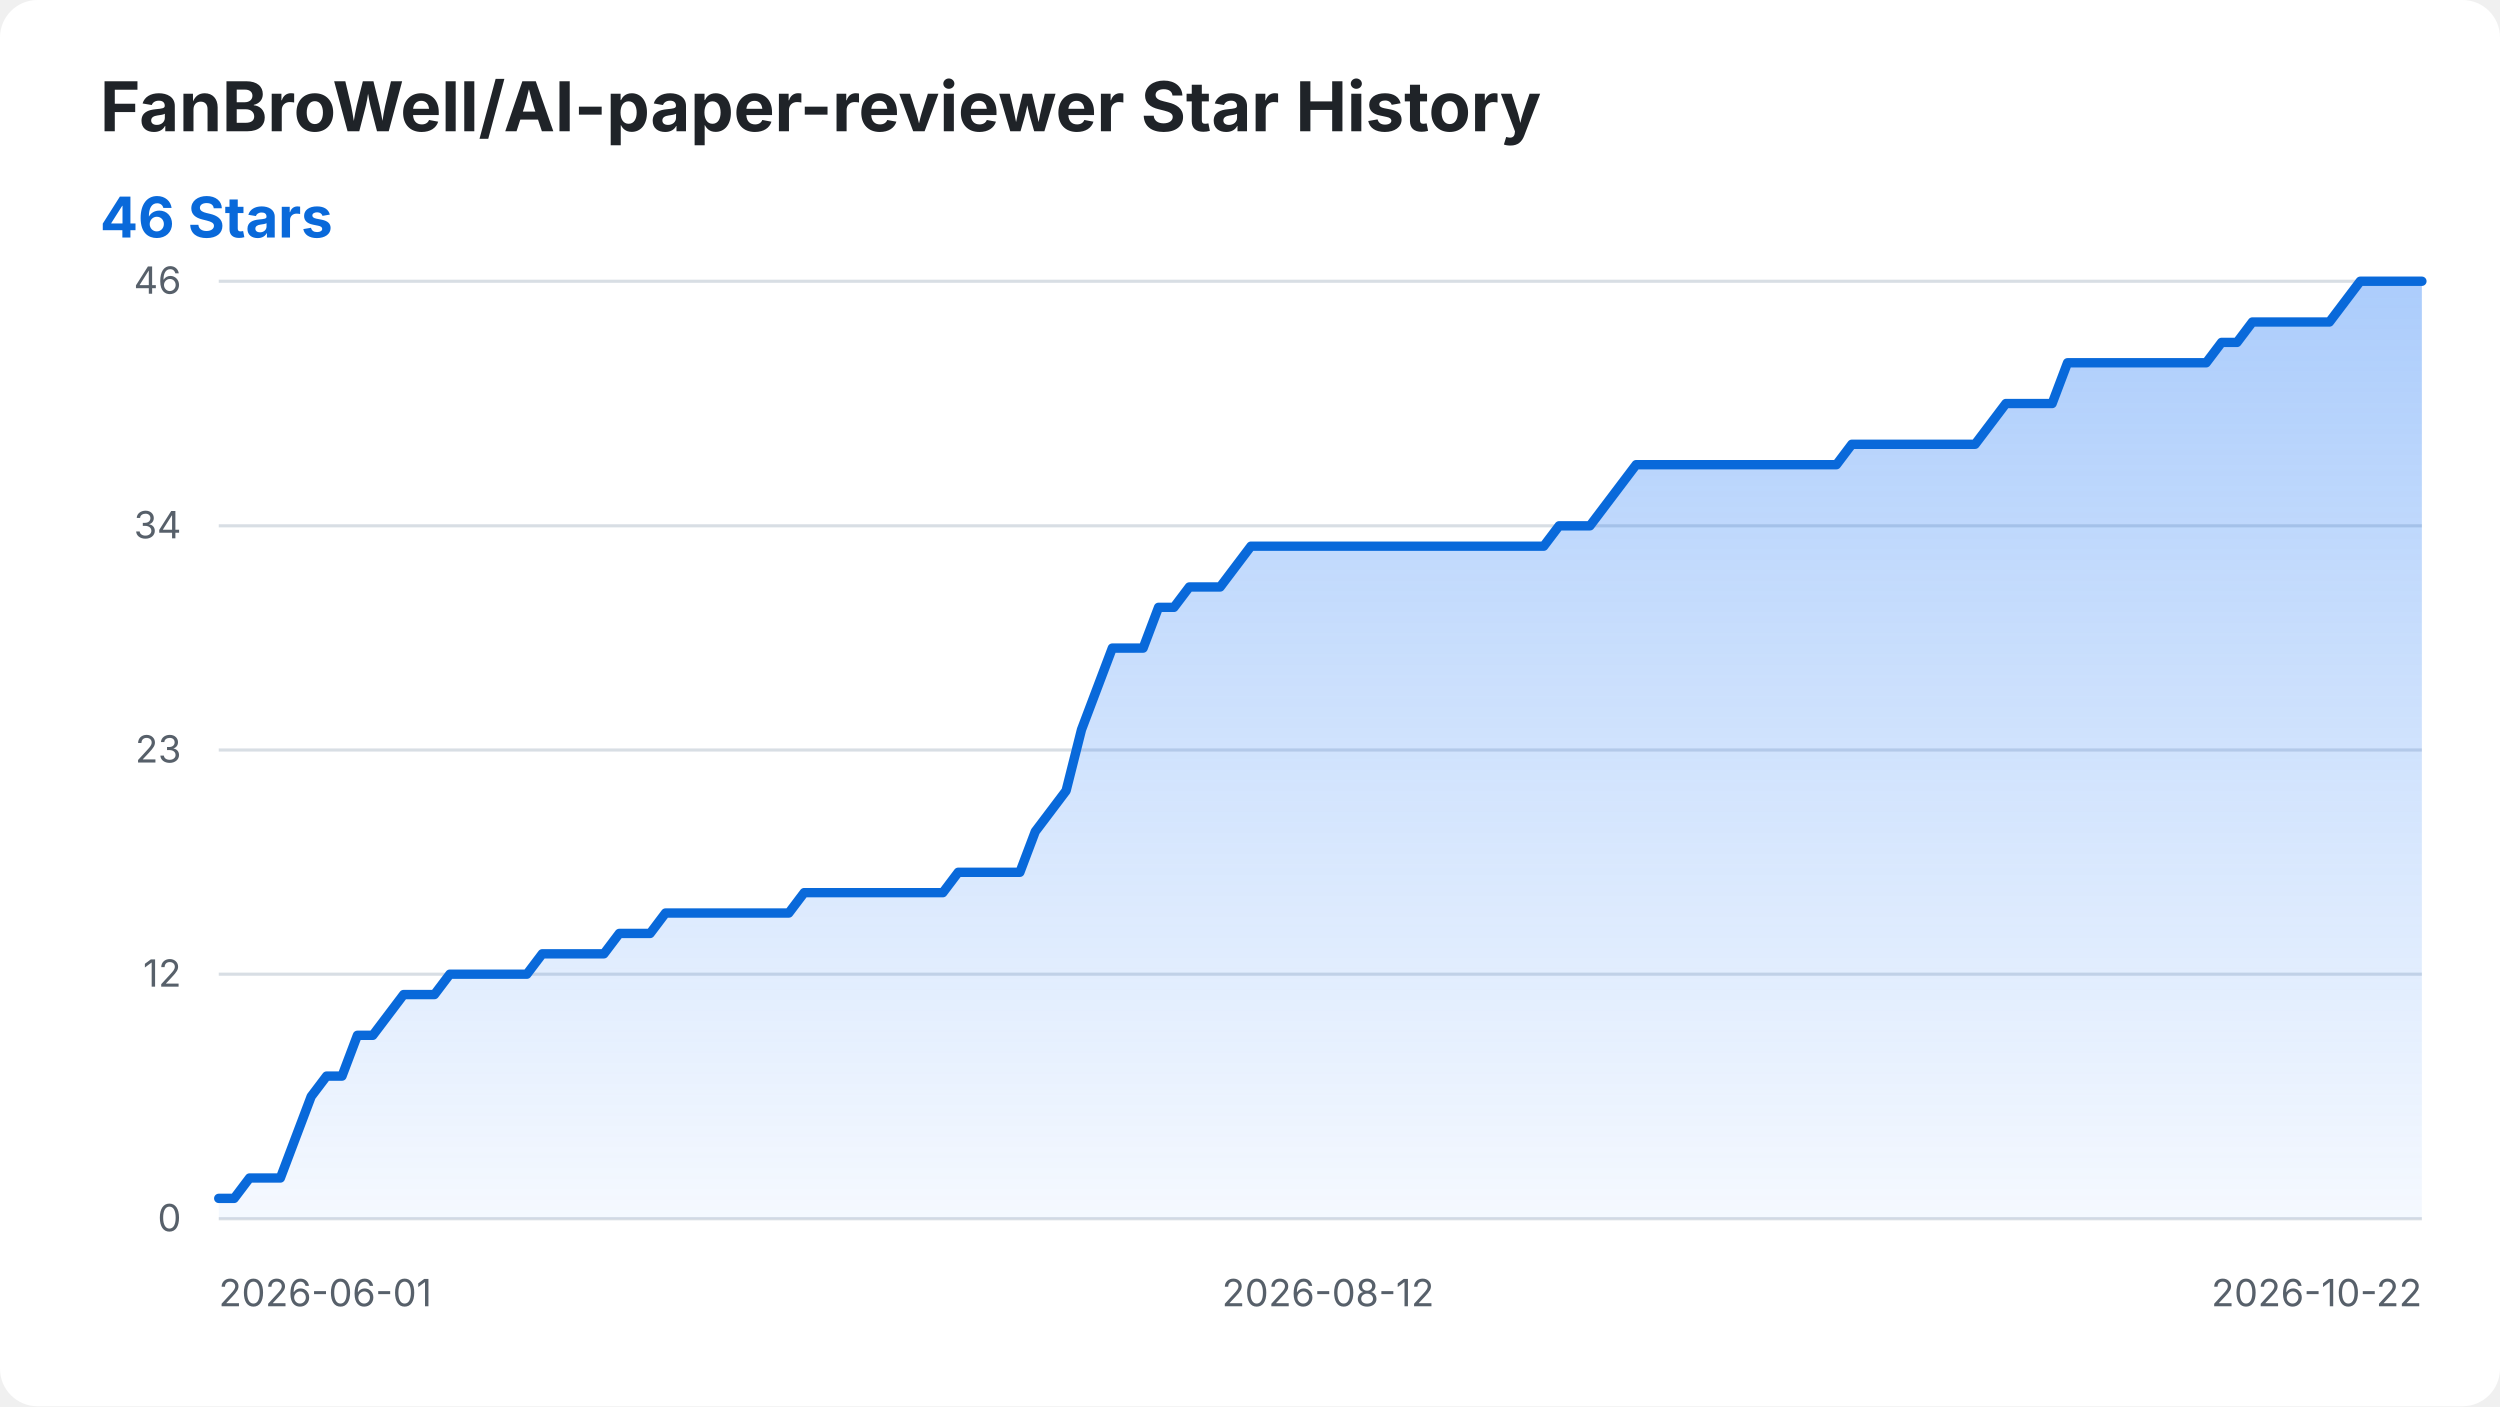
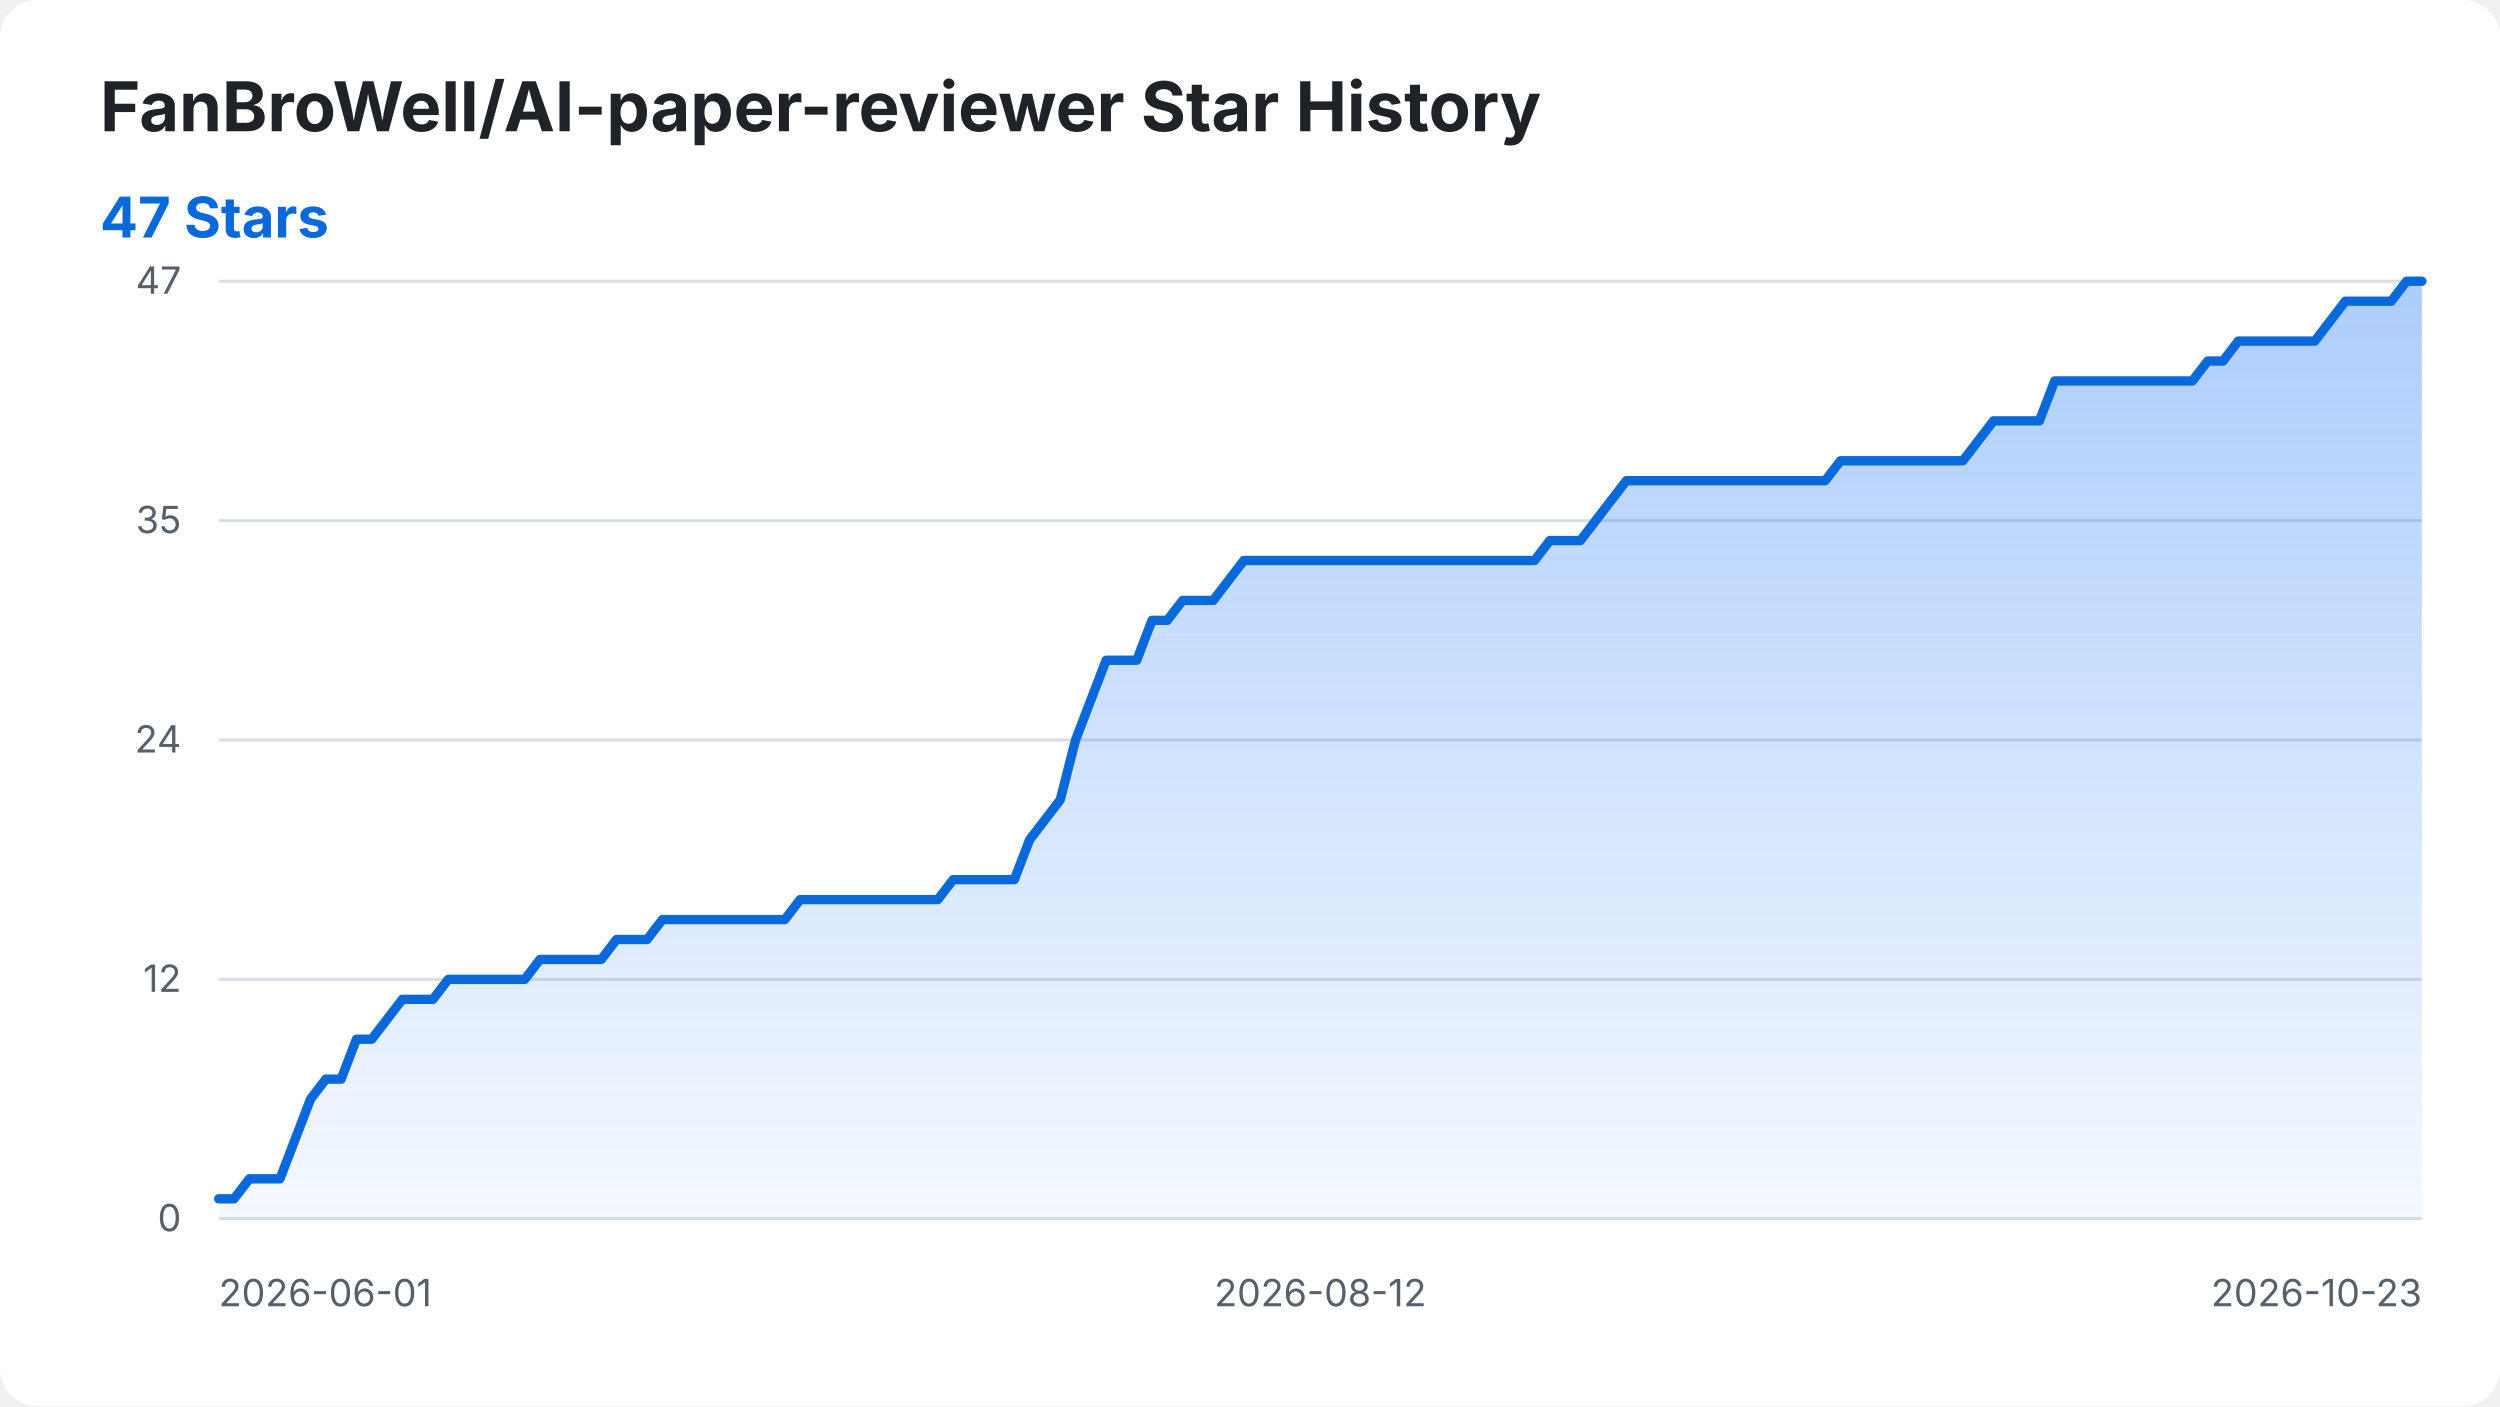
<svg xmlns="http://www.w3.org/2000/svg" width="800" height="450" viewBox="0 0 800 450" role="img" aria-labelledby="title desc">
  <style>
    .background { fill: #ffffff; }
    .title { fill: #1f2328; font: 700 22px -apple-system, BlinkMacSystemFont, "Segoe UI", sans-serif; }
    .summary { fill: #0969da; font: 700 18px -apple-system, BlinkMacSystemFont, "Segoe UI", sans-serif; }
    .axis-label { fill: #57606a; font: 12px -apple-system, BlinkMacSystemFont, "Segoe UI", sans-serif; }
    .grid { stroke: #d8dee4; stroke-width: 1; }
    .star-area { fill: url(#area-gradient); }
    .star-line { fill: none; stroke: #0969da; stroke-width: 3; stroke-linecap: round; stroke-linejoin: round; }
    @media (prefers-color-scheme: dark) {
      .background { fill: #0d1117; }
      .title { fill: #f0f6fc; }
      .axis-label { fill: #8b949e; }
      .grid { stroke: #30363d; }
      .summary { fill: #58a6ff; }
      .star-line { stroke: #58a6ff; }
    }
  </style>
  <defs>
    <linearGradient id="area-gradient" x1="0" y1="0" x2="0" y2="1">
      <stop offset="0%" stop-color="#2f81f7" stop-opacity="0.40" />
      <stop offset="100%" stop-color="#2f81f7" stop-opacity="0.05" />
    </linearGradient>
  </defs>
  <rect class="background" width="800" height="450" rx="12" />
  <text class="title" x="32" y="42">FanBroWell/AI-paper-reviewer Star History</text>
-   <text class="summary" x="32" y="76">46 Stars</text>
+   <text class="summary" x="32" y="76">47 Stars</text>
  <line class="grid" x1="70" y1="390.00" x2="775" y2="390.00" />
  <text class="axis-label" x="58" y="394.00" text-anchor="end">0</text>
-   <line class="grid" x1="70" y1="311.74" x2="775" y2="311.74" />
-   <text class="axis-label" x="58" y="315.74" text-anchor="end">12</text>
-   <line class="grid" x1="70" y1="240.00" x2="775" y2="240.00" />
-   <text class="axis-label" x="58" y="244.00" text-anchor="end">23</text>
-   <line class="grid" x1="70" y1="168.26" x2="775" y2="168.26" />
-   <text class="axis-label" x="58" y="172.26" text-anchor="end">34</text>
+   <line class="grid" x1="70" y1="313.40" x2="775" y2="313.40" />
+   <text class="axis-label" x="58" y="317.40" text-anchor="end">12</text>
+   <line class="grid" x1="70" y1="236.81" x2="775" y2="236.81" />
+   <text class="axis-label" x="58" y="240.81" text-anchor="end">24</text>
+   <line class="grid" x1="70" y1="166.60" x2="775" y2="166.60" />
+   <text class="axis-label" x="58" y="170.60" text-anchor="end">35</text>
  <line class="grid" x1="70" y1="90.00" x2="775" y2="90.00" />
-   <text class="axis-label" x="58" y="94.00" text-anchor="end">46</text>
+   <text class="axis-label" x="58" y="94.00" text-anchor="end">47</text>
  <text class="axis-label" x="70.00" y="418" text-anchor="start">2026-06-01</text>
-   <text class="axis-label" x="424.97" y="418" text-anchor="middle">2026-08-12</text>
-   <text class="axis-label" x="775.00" y="418" text-anchor="end">2026-10-22</text>
-   <path class="star-area" d="M 70.00 390.00 L 70.00 383.48 L 74.93 383.48 L 79.86 376.96 L 84.79 376.96 L 89.72 376.96 L 94.65 363.91 L 99.58 350.87 L 104.51 344.35 L 109.44 344.35 L 114.37 331.30 L 119.30 331.30 L 124.23 324.78 L 129.16 318.26 L 134.09 318.26 L 139.02 318.26 L 143.95 311.74 L 148.88 311.74 L 153.81 311.74 L 158.74 311.74 L 163.67 311.74 L 168.60 311.74 L 173.53 305.22 L 178.46 305.22 L 183.39 305.22 L 188.32 305.22 L 193.25 305.22 L 198.18 298.70 L 203.11 298.70 L 208.04 298.70 L 212.97 292.17 L 217.90 292.17 L 222.83 292.17 L 227.76 292.17 L 232.69 292.17 L 237.62 292.17 L 242.55 292.17 L 247.48 292.17 L 252.41 292.17 L 257.34 285.65 L 262.27 285.65 L 267.20 285.65 L 272.13 285.65 L 277.06 285.65 L 281.99 285.65 L 286.92 285.65 L 291.85 285.65 L 296.78 285.65 L 301.71 285.65 L 306.64 279.13 L 311.57 279.13 L 316.50 279.13 L 321.43 279.13 L 326.36 279.13 L 331.29 266.09 L 336.22 259.57 L 341.15 253.04 L 346.08 233.48 L 351.01 220.43 L 355.94 207.39 L 360.87 207.39 L 365.80 207.39 L 370.73 194.35 L 375.66 194.35 L 380.59 187.83 L 385.52 187.83 L 390.45 187.83 L 395.38 181.30 L 400.31 174.78 L 405.24 174.78 L 410.17 174.78 L 415.10 174.78 L 420.03 174.78 L 424.97 174.78 L 429.90 174.78 L 434.83 174.78 L 439.76 174.78 L 444.69 174.78 L 449.62 174.78 L 454.55 174.78 L 459.48 174.78 L 464.41 174.78 L 469.34 174.78 L 474.27 174.78 L 479.20 174.78 L 484.13 174.78 L 489.06 174.78 L 493.99 174.78 L 498.92 168.26 L 503.85 168.26 L 508.78 168.26 L 513.71 161.74 L 518.64 155.22 L 523.57 148.70 L 528.50 148.70 L 533.43 148.70 L 538.36 148.70 L 543.29 148.70 L 548.22 148.70 L 553.15 148.70 L 558.08 148.70 L 563.01 148.70 L 567.94 148.70 L 572.87 148.70 L 577.80 148.70 L 582.73 148.70 L 587.66 148.70 L 592.59 142.17 L 597.52 142.17 L 602.45 142.17 L 607.38 142.17 L 612.31 142.17 L 617.24 142.17 L 622.17 142.17 L 627.10 142.17 L 632.03 142.17 L 636.96 135.65 L 641.89 129.13 L 646.82 129.13 L 651.75 129.13 L 656.68 129.13 L 661.61 116.09 L 666.54 116.09 L 671.47 116.09 L 676.40 116.09 L 681.33 116.09 L 686.26 116.09 L 691.19 116.09 L 696.12 116.09 L 701.05 116.09 L 705.98 116.09 L 710.91 109.57 L 715.84 109.57 L 720.77 103.04 L 725.70 103.04 L 730.63 103.04 L 735.56 103.04 L 740.49 103.04 L 745.42 103.04 L 750.35 96.52 L 755.28 90.00 L 760.21 90.00 L 765.14 90.00 L 770.07 90.00 L 775.00 90.00 L 775.00 390.00 Z" />
-   <path class="star-line" d="M 70.00 383.48 L 74.93 383.48 L 79.86 376.96 L 84.79 376.96 L 89.72 376.96 L 94.65 363.91 L 99.58 350.87 L 104.51 344.35 L 109.44 344.35 L 114.37 331.30 L 119.30 331.30 L 124.23 324.78 L 129.16 318.26 L 134.09 318.26 L 139.02 318.26 L 143.95 311.74 L 148.88 311.74 L 153.81 311.74 L 158.74 311.74 L 163.67 311.74 L 168.60 311.74 L 173.53 305.22 L 178.46 305.22 L 183.39 305.22 L 188.32 305.22 L 193.25 305.22 L 198.18 298.70 L 203.11 298.70 L 208.04 298.70 L 212.97 292.17 L 217.90 292.17 L 222.83 292.17 L 227.76 292.17 L 232.69 292.17 L 237.62 292.17 L 242.55 292.17 L 247.48 292.17 L 252.41 292.17 L 257.34 285.65 L 262.27 285.65 L 267.20 285.65 L 272.13 285.65 L 277.06 285.65 L 281.99 285.65 L 286.92 285.65 L 291.85 285.65 L 296.78 285.65 L 301.71 285.65 L 306.64 279.13 L 311.57 279.13 L 316.50 279.13 L 321.43 279.13 L 326.36 279.13 L 331.29 266.09 L 336.22 259.57 L 341.15 253.04 L 346.08 233.48 L 351.01 220.43 L 355.94 207.39 L 360.87 207.39 L 365.80 207.39 L 370.73 194.35 L 375.66 194.35 L 380.59 187.83 L 385.52 187.83 L 390.45 187.83 L 395.38 181.30 L 400.31 174.78 L 405.24 174.78 L 410.17 174.78 L 415.10 174.78 L 420.03 174.78 L 424.97 174.78 L 429.90 174.78 L 434.83 174.78 L 439.76 174.78 L 444.69 174.78 L 449.62 174.78 L 454.55 174.78 L 459.48 174.78 L 464.41 174.78 L 469.34 174.78 L 474.27 174.78 L 479.20 174.78 L 484.13 174.78 L 489.06 174.78 L 493.99 174.78 L 498.92 168.26 L 503.85 168.26 L 508.78 168.26 L 513.71 161.74 L 518.64 155.22 L 523.57 148.70 L 528.50 148.70 L 533.43 148.70 L 538.36 148.70 L 543.29 148.70 L 548.22 148.70 L 553.15 148.70 L 558.08 148.70 L 563.01 148.70 L 567.94 148.70 L 572.87 148.70 L 577.80 148.70 L 582.73 148.70 L 587.66 148.70 L 592.59 142.17 L 597.52 142.17 L 602.45 142.17 L 607.38 142.17 L 612.31 142.17 L 617.24 142.17 L 622.17 142.17 L 627.10 142.17 L 632.03 142.17 L 636.96 135.65 L 641.89 129.13 L 646.82 129.13 L 651.75 129.13 L 656.68 129.13 L 661.61 116.09 L 666.54 116.09 L 671.47 116.09 L 676.40 116.09 L 681.33 116.09 L 686.26 116.09 L 691.19 116.09 L 696.12 116.09 L 701.05 116.09 L 705.98 116.09 L 710.91 109.57 L 715.84 109.57 L 720.77 103.04 L 725.70 103.04 L 730.63 103.04 L 735.56 103.04 L 740.49 103.04 L 745.42 103.04 L 750.35 96.52 L 755.28 90.00 L 760.21 90.00 L 765.14 90.00 L 770.07 90.00 L 775.00 90.00" />
+   <text class="axis-label" x="422.50" y="418" text-anchor="middle">2026-08-12</text>
+   <text class="axis-label" x="775.00" y="418" text-anchor="end">2026-10-23</text>
+   <path class="star-area" d="M 70.00 390.00 L 70.00 383.62 L 74.90 383.62 L 79.79 377.23 L 84.69 377.23 L 89.58 377.23 L 94.48 364.47 L 99.38 351.70 L 104.27 345.32 L 109.17 345.32 L 114.06 332.55 L 118.96 332.55 L 123.85 326.17 L 128.75 319.79 L 133.65 319.79 L 138.54 319.79 L 143.44 313.40 L 148.33 313.40 L 153.23 313.40 L 158.12 313.40 L 163.02 313.40 L 167.92 313.40 L 172.81 307.02 L 177.71 307.02 L 182.60 307.02 L 187.50 307.02 L 192.40 307.02 L 197.29 300.64 L 202.19 300.64 L 207.08 300.64 L 211.98 294.26 L 216.88 294.26 L 221.77 294.26 L 226.67 294.26 L 231.56 294.26 L 236.46 294.26 L 241.35 294.26 L 246.25 294.26 L 251.15 294.26 L 256.04 287.87 L 260.94 287.87 L 265.83 287.87 L 270.73 287.87 L 275.62 287.87 L 280.52 287.87 L 285.42 287.87 L 290.31 287.87 L 295.21 287.87 L 300.10 287.87 L 305.00 281.49 L 309.90 281.49 L 314.79 281.49 L 319.69 281.49 L 324.58 281.49 L 329.48 268.72 L 334.38 262.34 L 339.27 255.96 L 344.17 236.81 L 349.06 224.04 L 353.96 211.28 L 358.85 211.28 L 363.75 211.28 L 368.65 198.51 L 373.54 198.51 L 378.44 192.13 L 383.33 192.13 L 388.23 192.13 L 393.12 185.74 L 398.02 179.36 L 402.92 179.36 L 407.81 179.36 L 412.71 179.36 L 417.60 179.36 L 422.50 179.36 L 427.40 179.36 L 432.29 179.36 L 437.19 179.36 L 442.08 179.36 L 446.98 179.36 L 451.88 179.36 L 456.77 179.36 L 461.67 179.36 L 466.56 179.36 L 471.46 179.36 L 476.35 179.36 L 481.25 179.36 L 486.15 179.36 L 491.04 179.36 L 495.94 172.98 L 500.83 172.98 L 505.73 172.98 L 510.62 166.60 L 515.52 160.21 L 520.42 153.83 L 525.31 153.83 L 530.21 153.83 L 535.10 153.83 L 540.00 153.83 L 544.90 153.83 L 549.79 153.83 L 554.69 153.83 L 559.58 153.83 L 564.48 153.83 L 569.38 153.83 L 574.27 153.83 L 579.17 153.83 L 584.06 153.83 L 588.96 147.45 L 593.85 147.45 L 598.75 147.45 L 603.65 147.45 L 608.54 147.45 L 613.44 147.45 L 618.33 147.45 L 623.23 147.45 L 628.12 147.45 L 633.02 141.06 L 637.92 134.68 L 642.81 134.68 L 647.71 134.68 L 652.60 134.68 L 657.50 121.91 L 662.40 121.91 L 667.29 121.91 L 672.19 121.91 L 677.08 121.91 L 681.98 121.91 L 686.88 121.91 L 691.77 121.91 L 696.67 121.91 L 701.56 121.91 L 706.46 115.53 L 711.35 115.53 L 716.25 109.15 L 721.15 109.15 L 726.04 109.15 L 730.94 109.15 L 735.83 109.15 L 740.73 109.15 L 745.62 102.77 L 750.52 96.38 L 755.42 96.38 L 760.31 96.38 L 765.21 96.38 L 770.10 90.00 L 775.00 90.00 L 775.00 390.00 Z" />
+   <path class="star-line" d="M 70.00 383.62 L 74.90 383.62 L 79.79 377.23 L 84.69 377.23 L 89.58 377.23 L 94.48 364.47 L 99.38 351.70 L 104.27 345.32 L 109.17 345.32 L 114.06 332.55 L 118.96 332.55 L 123.85 326.17 L 128.75 319.79 L 133.65 319.79 L 138.54 319.79 L 143.44 313.40 L 148.33 313.40 L 153.23 313.40 L 158.12 313.40 L 163.02 313.40 L 167.92 313.40 L 172.81 307.02 L 177.71 307.02 L 182.60 307.02 L 187.50 307.02 L 192.40 307.02 L 197.29 300.64 L 202.19 300.64 L 207.08 300.64 L 211.98 294.26 L 216.88 294.26 L 221.77 294.26 L 226.67 294.26 L 231.56 294.26 L 236.46 294.26 L 241.35 294.26 L 246.25 294.26 L 251.15 294.26 L 256.04 287.87 L 260.94 287.87 L 265.83 287.87 L 270.73 287.87 L 275.62 287.87 L 280.52 287.87 L 285.42 287.87 L 290.31 287.87 L 295.21 287.87 L 300.10 287.87 L 305.00 281.49 L 309.90 281.49 L 314.79 281.49 L 319.69 281.49 L 324.58 281.49 L 329.48 268.72 L 334.38 262.34 L 339.27 255.96 L 344.17 236.81 L 349.06 224.04 L 353.96 211.28 L 358.85 211.28 L 363.75 211.28 L 368.65 198.51 L 373.54 198.51 L 378.44 192.13 L 383.33 192.13 L 388.23 192.13 L 393.12 185.74 L 398.02 179.36 L 402.92 179.36 L 407.81 179.36 L 412.71 179.36 L 417.60 179.36 L 422.50 179.36 L 427.40 179.36 L 432.29 179.36 L 437.19 179.36 L 442.08 179.36 L 446.98 179.36 L 451.88 179.36 L 456.77 179.36 L 461.67 179.36 L 466.56 179.36 L 471.46 179.36 L 476.35 179.36 L 481.25 179.36 L 486.15 179.36 L 491.04 179.36 L 495.94 172.98 L 500.83 172.98 L 505.73 172.98 L 510.62 166.60 L 515.52 160.21 L 520.42 153.83 L 525.31 153.83 L 530.21 153.83 L 535.10 153.83 L 540.00 153.83 L 544.90 153.83 L 549.79 153.83 L 554.69 153.83 L 559.58 153.83 L 564.48 153.83 L 569.38 153.83 L 574.27 153.83 L 579.17 153.83 L 584.06 153.83 L 588.96 147.45 L 593.85 147.45 L 598.75 147.45 L 603.65 147.45 L 608.54 147.45 L 613.44 147.45 L 618.33 147.45 L 623.23 147.45 L 628.12 147.45 L 633.02 141.06 L 637.92 134.68 L 642.81 134.68 L 647.71 134.68 L 652.60 134.68 L 657.50 121.91 L 662.40 121.91 L 667.29 121.91 L 672.19 121.91 L 677.08 121.91 L 681.98 121.91 L 686.88 121.91 L 691.77 121.91 L 696.67 121.91 L 701.56 121.91 L 706.46 115.53 L 711.35 115.53 L 716.25 109.15 L 721.15 109.15 L 726.04 109.15 L 730.94 109.15 L 735.83 109.15 L 740.73 109.15 L 745.62 102.77 L 750.52 96.38 L 755.42 96.38 L 760.31 96.38 L 765.21 96.38 L 770.10 90.00 L 775.00 90.00" />
</svg>
